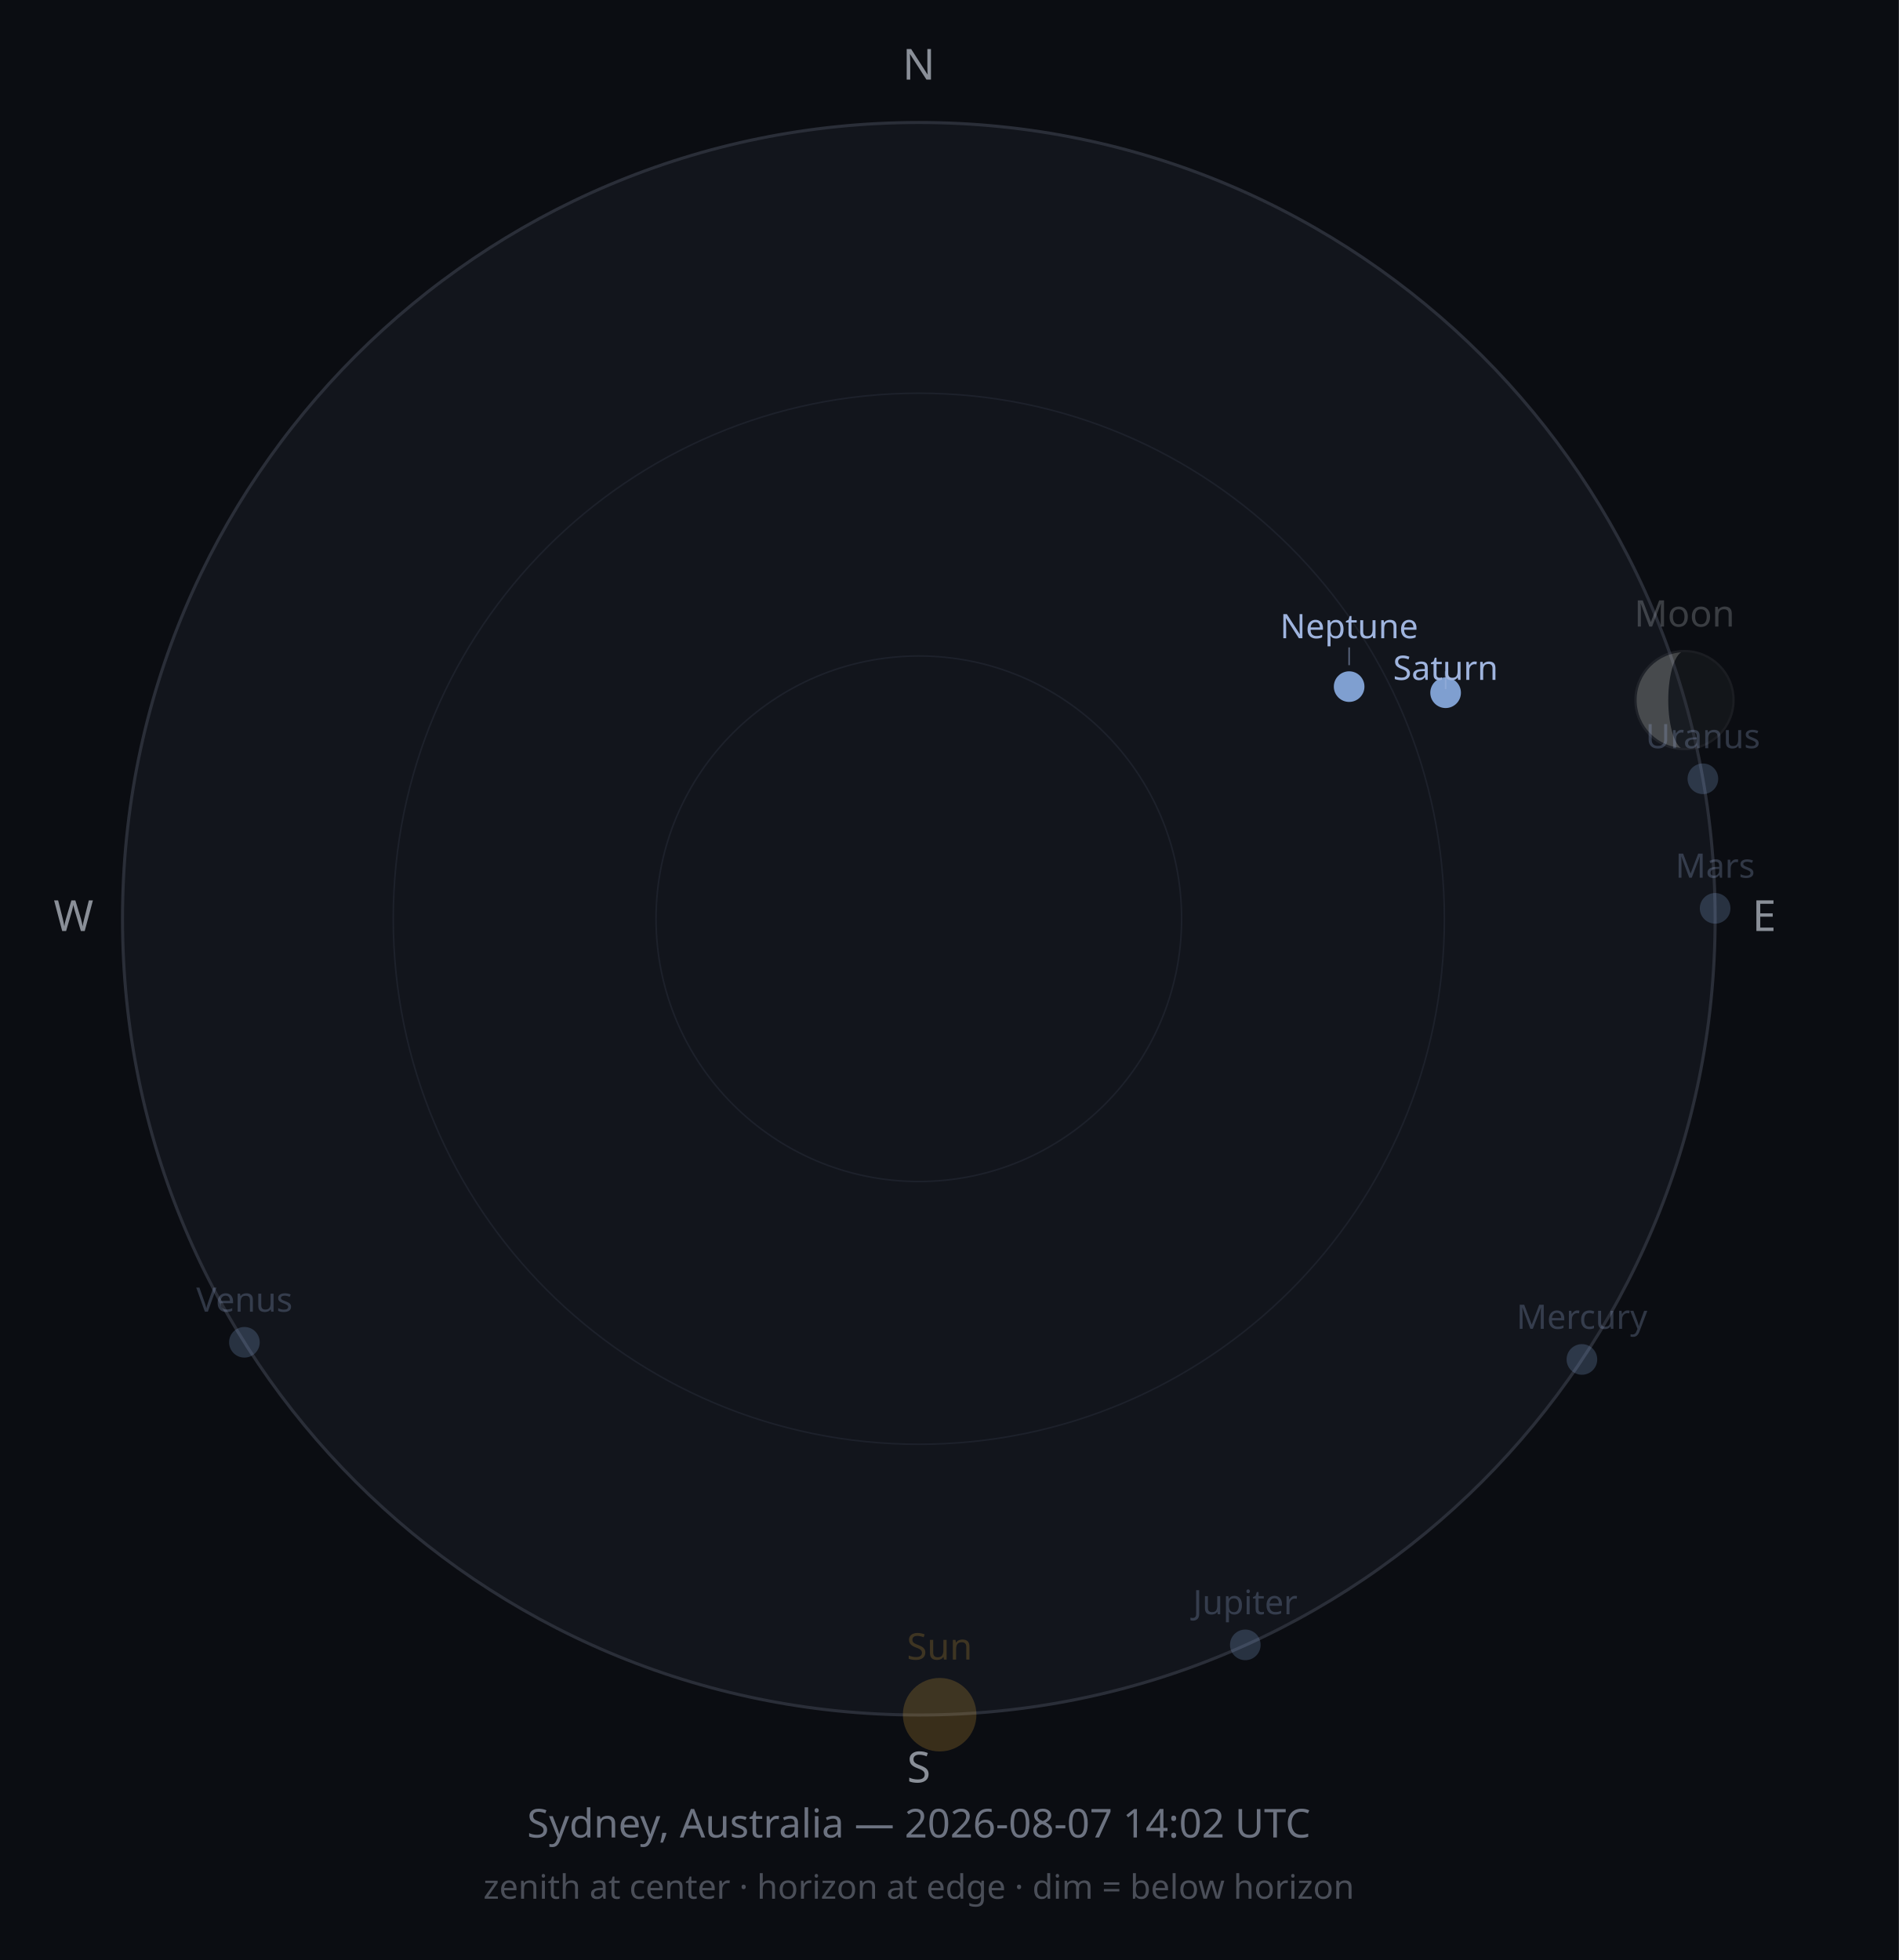
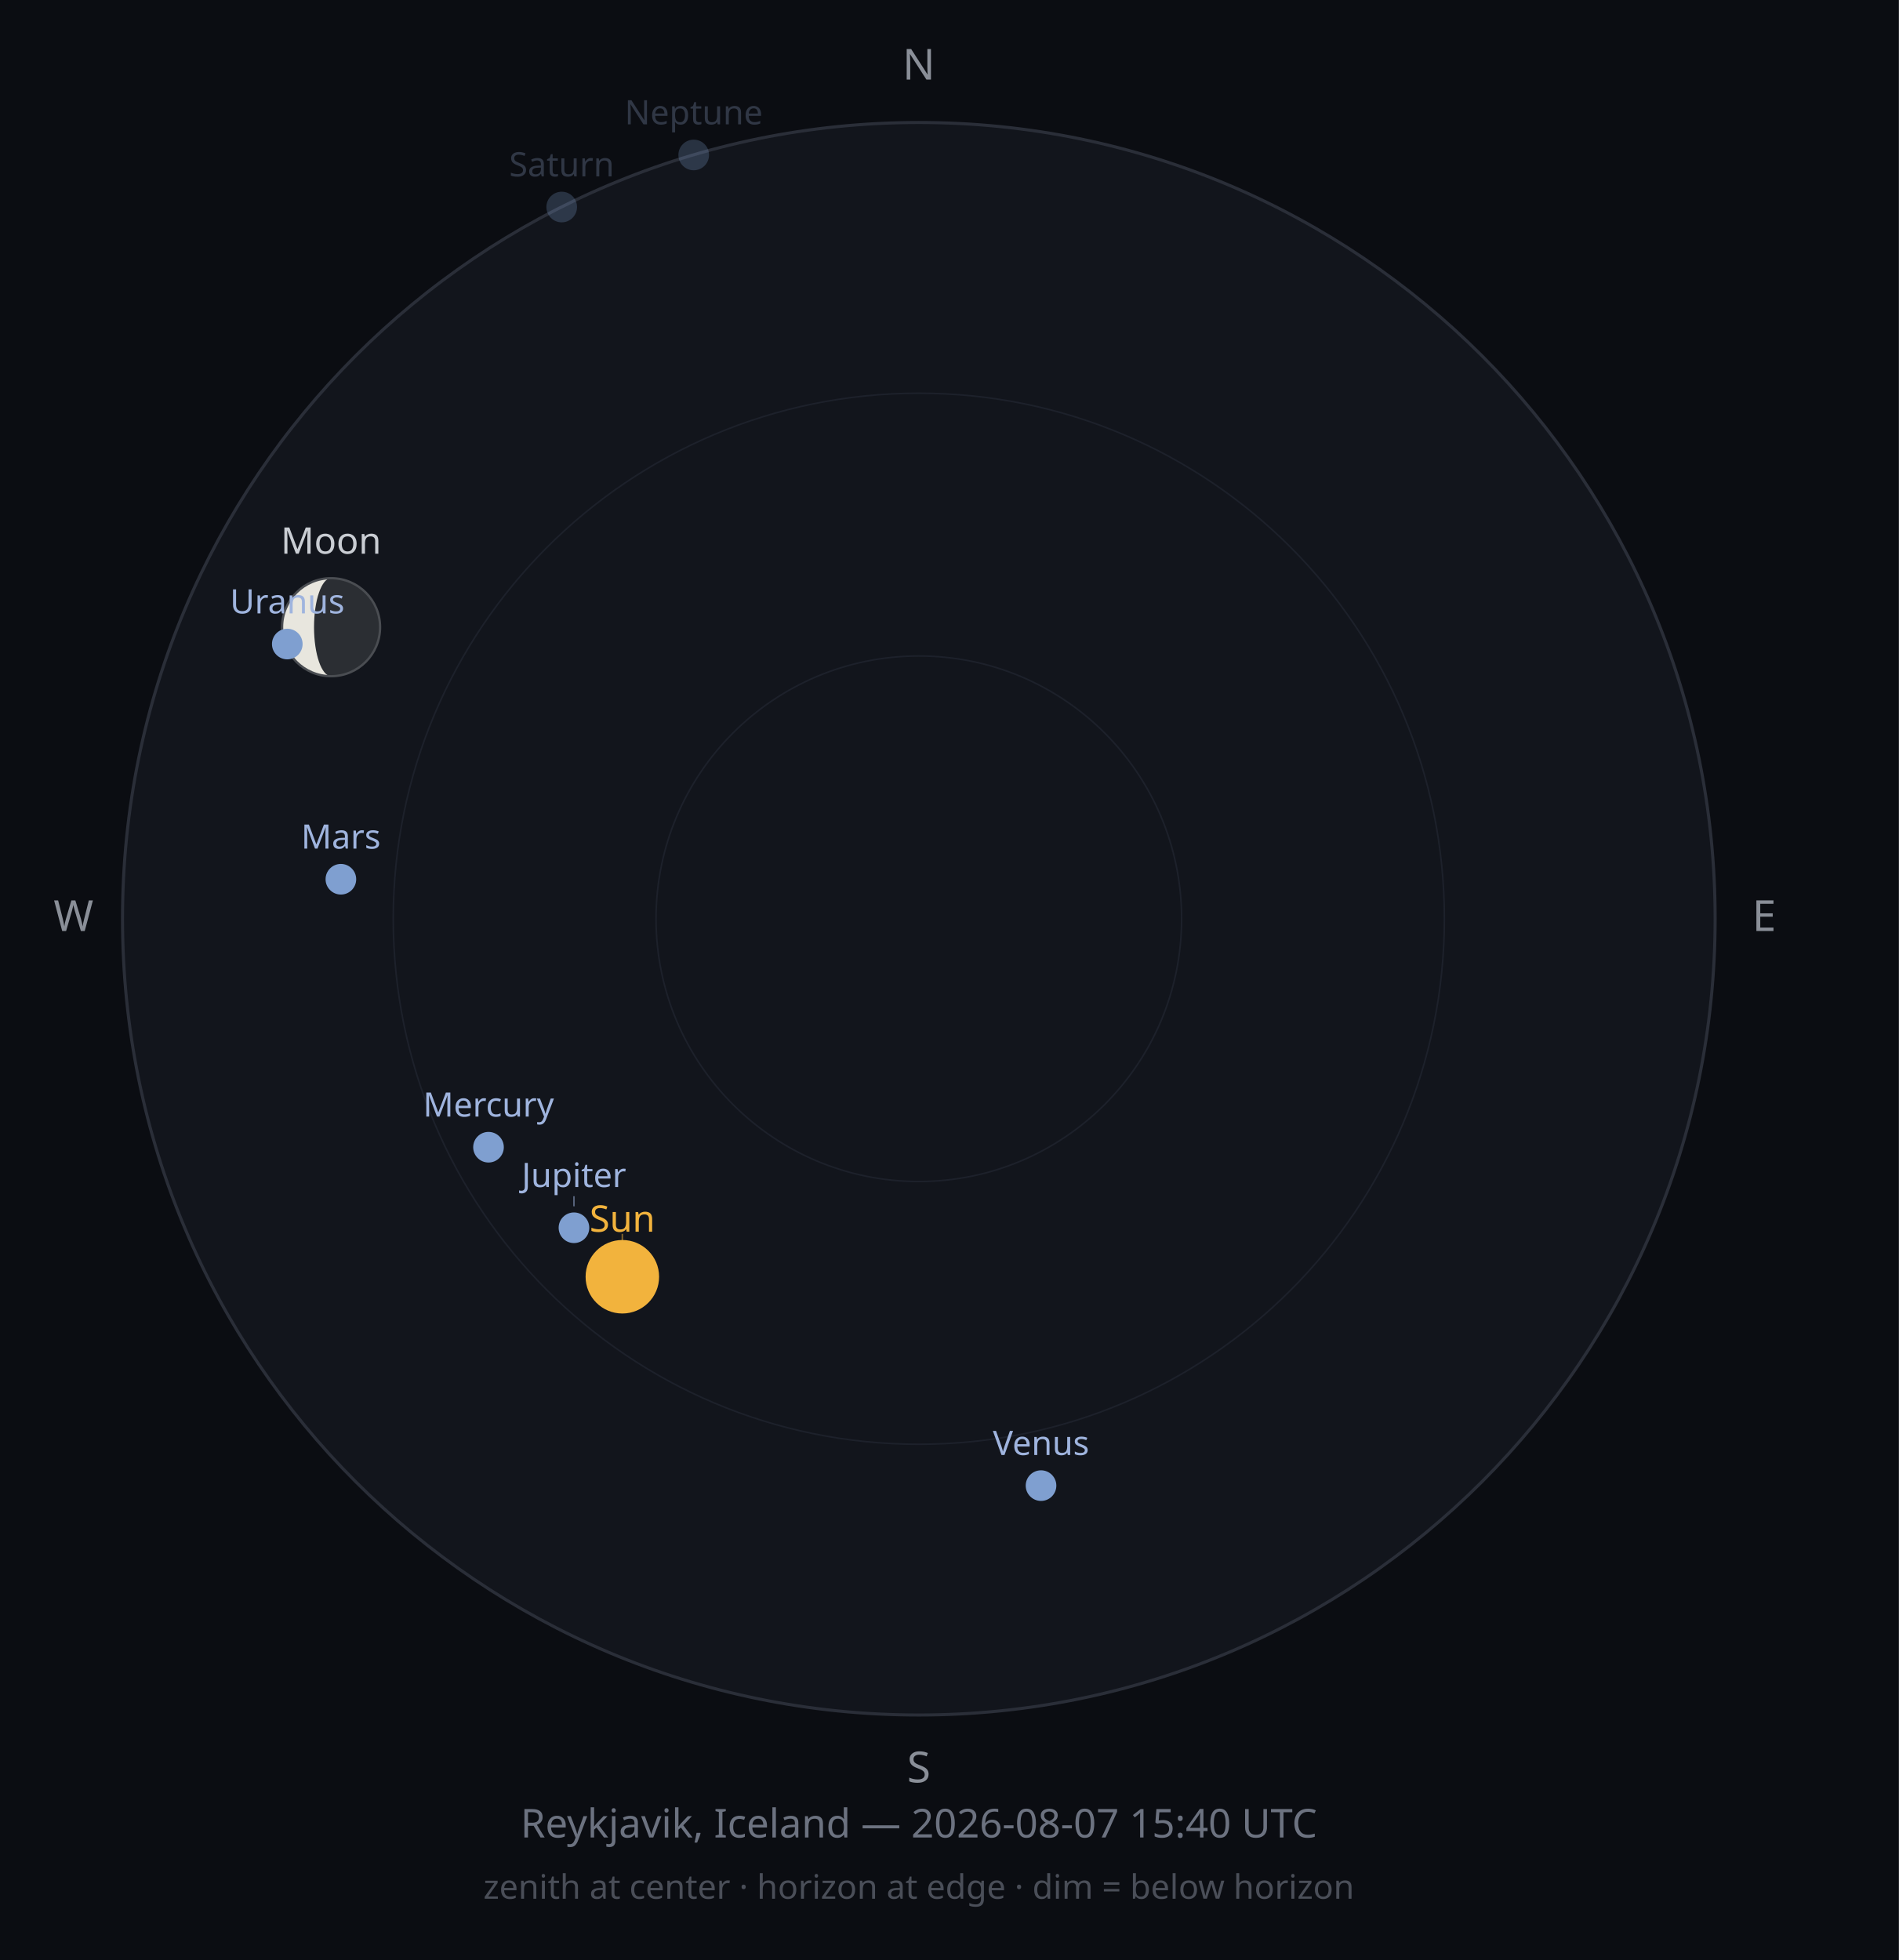
<svg xmlns="http://www.w3.org/2000/svg" width="620" height="640" viewBox="0 0 620 640">
  <rect width="620" height="640" fill="#0B0D12" />
  <circle cx="300" cy="300" r="260" fill="#12151C" stroke="#2A2E38" stroke-width="1" />
  <circle cx="300" cy="300" r="171.6" fill="none" stroke="#1D212B" stroke-width="0.5" />
  <circle cx="300" cy="300" r="85.8" fill="none" stroke="#1D212B" stroke-width="0.5" />
  <text x="300" y="26" font-size="14" fill="#8A8F98" text-anchor="middle" font-family="sans-serif">N</text>
  <text x="576" y="304" font-size="14" fill="#8A8F98" text-anchor="middle" font-family="sans-serif">E</text>
  <text x="300" y="582" font-size="14" fill="#8A8F98" text-anchor="middle" font-family="sans-serif">S</text>
  <text x="24" y="304" font-size="14" fill="#8A8F98" text-anchor="middle" font-family="sans-serif">W</text>
-   <circle cx="306.8" cy="559.9" r="12" fill="#F2B33D" opacity="0.2" />
-   <text x="306.8" y="541.9" font-size="12" fill="#F2B33D" opacity="0.2" text-anchor="middle" font-family="sans-serif">Sun</text>
-   <g opacity="0.25">
-     <circle cx="550.0" cy="228.6" r="16" fill="#2B2E33" />
-     <path d="M550.012,212.629 A16,16 0 0,0 550.012,244.629 A5.317,16 0 0,1 550.012,212.629 Z" fill="#E8E6DE" />
-     <circle cx="550.0" cy="228.6" r="16" fill="none" stroke="#4A4D52" stroke-width="0.75" />
+   <circle cx="203.2" cy="416.9" r="12" fill="#F2B33D" opacity="1" />
+   <line x1="203.2" y1="402.9" x2="203.2" y2="405.2" stroke="#F2B33D" stroke-width="0.5" opacity="0.50" />
+   <text x="203.2" y="402.2" font-size="12" fill="#F2B33D" opacity="1" text-anchor="middle" font-family="sans-serif">Sun</text>
+   <g opacity="1">
+     <circle cx="108.1" cy="204.8" r="16" fill="#2B2E33" />
+     <path d="M108.089,188.788 A16,16 0 0,0 108.089,220.788 A5.556,16 0 0,1 108.089,188.788 Z" fill="#E8E6DE" />
+     <circle cx="108.1" cy="204.8" r="16" fill="none" stroke="#4A4D52" stroke-width="0.75" />
  </g>
-   <text x="550.0" y="204.6" font-size="12" fill="#C9CDD3" opacity="0.25" text-anchor="middle" font-family="sans-serif">Moon</text>
-   <circle cx="516.5" cy="443.9" r="5" fill="#7F9FD0" opacity="0.25" />
-   <text x="516.5" y="433.9" font-size="11" fill="#9FB4DE" opacity="0.25" text-anchor="middle" font-family="sans-serif">Mercury</text>
-   <circle cx="79.8" cy="438.3" r="5" fill="#7F9FD0" opacity="0.25" />
-   <text x="79.8" y="428.3" font-size="11" fill="#9FB4DE" opacity="0.25" text-anchor="middle" font-family="sans-serif">Venus</text>
-   <circle cx="560.0" cy="296.6" r="5" fill="#7F9FD0" opacity="0.25" />
-   <text x="560.0" y="286.6" font-size="11" fill="#9FB4DE" opacity="0.25" text-anchor="middle" font-family="sans-serif">Mars</text>
-   <circle cx="406.6" cy="537.1" r="5" fill="#7F9FD0" opacity="0.25" />
-   <text x="406.6" y="527.1" font-size="11" fill="#9FB4DE" opacity="0.25" text-anchor="middle" font-family="sans-serif">Jupiter</text>
-   <circle cx="472.0" cy="226.2" r="5" fill="#7F9FD0" opacity="1" />
-   <line x1="472.0" y1="219.2" x2="472.0" y2="225.0" stroke="#9FB4DE" stroke-width="0.5" opacity="0.50" />
-   <text x="472.0" y="222.0" font-size="11" fill="#9FB4DE" opacity="1" text-anchor="middle" font-family="sans-serif">Saturn</text>
-   <circle cx="556.0" cy="254.3" r="5" fill="#7F9FD0" opacity="0.25" />
-   <text x="556.0" y="244.3" font-size="11" fill="#9FB4DE" opacity="0.25" text-anchor="middle" font-family="sans-serif">Uranus</text>
-   <circle cx="440.5" cy="224.2" r="5" fill="#7F9FD0" opacity="1" />
-   <line x1="440.5" y1="217.2" x2="440.5" y2="211.4" stroke="#9FB4DE" stroke-width="0.5" opacity="0.50" />
-   <text x="440.5" y="208.4" font-size="11" fill="#9FB4DE" opacity="1" text-anchor="middle" font-family="sans-serif">Neptune</text>
-   <text x="300" y="600" font-size="13" fill="#6C7280" text-anchor="middle" font-family="sans-serif">Sydney, Australia — 2026-08-07 14:02 UTC</text>
+   <text x="108.1" y="180.8" font-size="12" fill="#C9CDD3" opacity="1" text-anchor="middle" font-family="sans-serif">Moon</text>
+   <circle cx="159.5" cy="374.6" r="5" fill="#7F9FD0" opacity="1" />
+   <text x="159.5" y="364.6" font-size="11" fill="#9FB4DE" opacity="1" text-anchor="middle" font-family="sans-serif">Mercury</text>
+   <circle cx="339.9" cy="485.1" r="5" fill="#7F9FD0" opacity="1" />
+   <text x="339.9" y="475.1" font-size="11" fill="#9FB4DE" opacity="1" text-anchor="middle" font-family="sans-serif">Venus</text>
+   <circle cx="111.3" cy="287.1" r="5" fill="#7F9FD0" opacity="1" />
+   <text x="111.3" y="277.1" font-size="11" fill="#9FB4DE" opacity="1" text-anchor="middle" font-family="sans-serif">Mars</text>
+   <circle cx="187.4" cy="400.9" r="5" fill="#7F9FD0" opacity="1" />
+   <line x1="187.4" y1="393.9" x2="187.4" y2="390.6" stroke="#9FB4DE" stroke-width="0.5" opacity="0.50" />
+   <text x="187.4" y="387.6" font-size="11" fill="#9FB4DE" opacity="1" text-anchor="middle" font-family="sans-serif">Jupiter</text>
+   <circle cx="183.4" cy="67.6" r="5" fill="#7F9FD0" opacity="0.25" />
+   <text x="183.4" y="57.6" font-size="11" fill="#9FB4DE" opacity="0.25" text-anchor="middle" font-family="sans-serif">Saturn</text>
+   <circle cx="93.8" cy="210.3" r="5" fill="#7F9FD0" opacity="1" />
+   <text x="93.8" y="200.3" font-size="11" fill="#9FB4DE" opacity="1" text-anchor="middle" font-family="sans-serif">Uranus</text>
+   <circle cx="226.5" cy="50.6" r="5" fill="#7F9FD0" opacity="0.25" />
+   <text x="226.5" y="40.6" font-size="11" fill="#9FB4DE" opacity="0.25" text-anchor="middle" font-family="sans-serif">Neptune</text>
+   <text x="300" y="600" font-size="13" fill="#6C7280" text-anchor="middle" font-family="sans-serif">Reykjavik, Iceland — 2026-08-07 15:40 UTC</text>
  <text x="300" y="620" font-size="11" fill="#4A4E58" text-anchor="middle" font-family="sans-serif">zenith at center · horizon at edge · dim = below horizon</text>
</svg>
